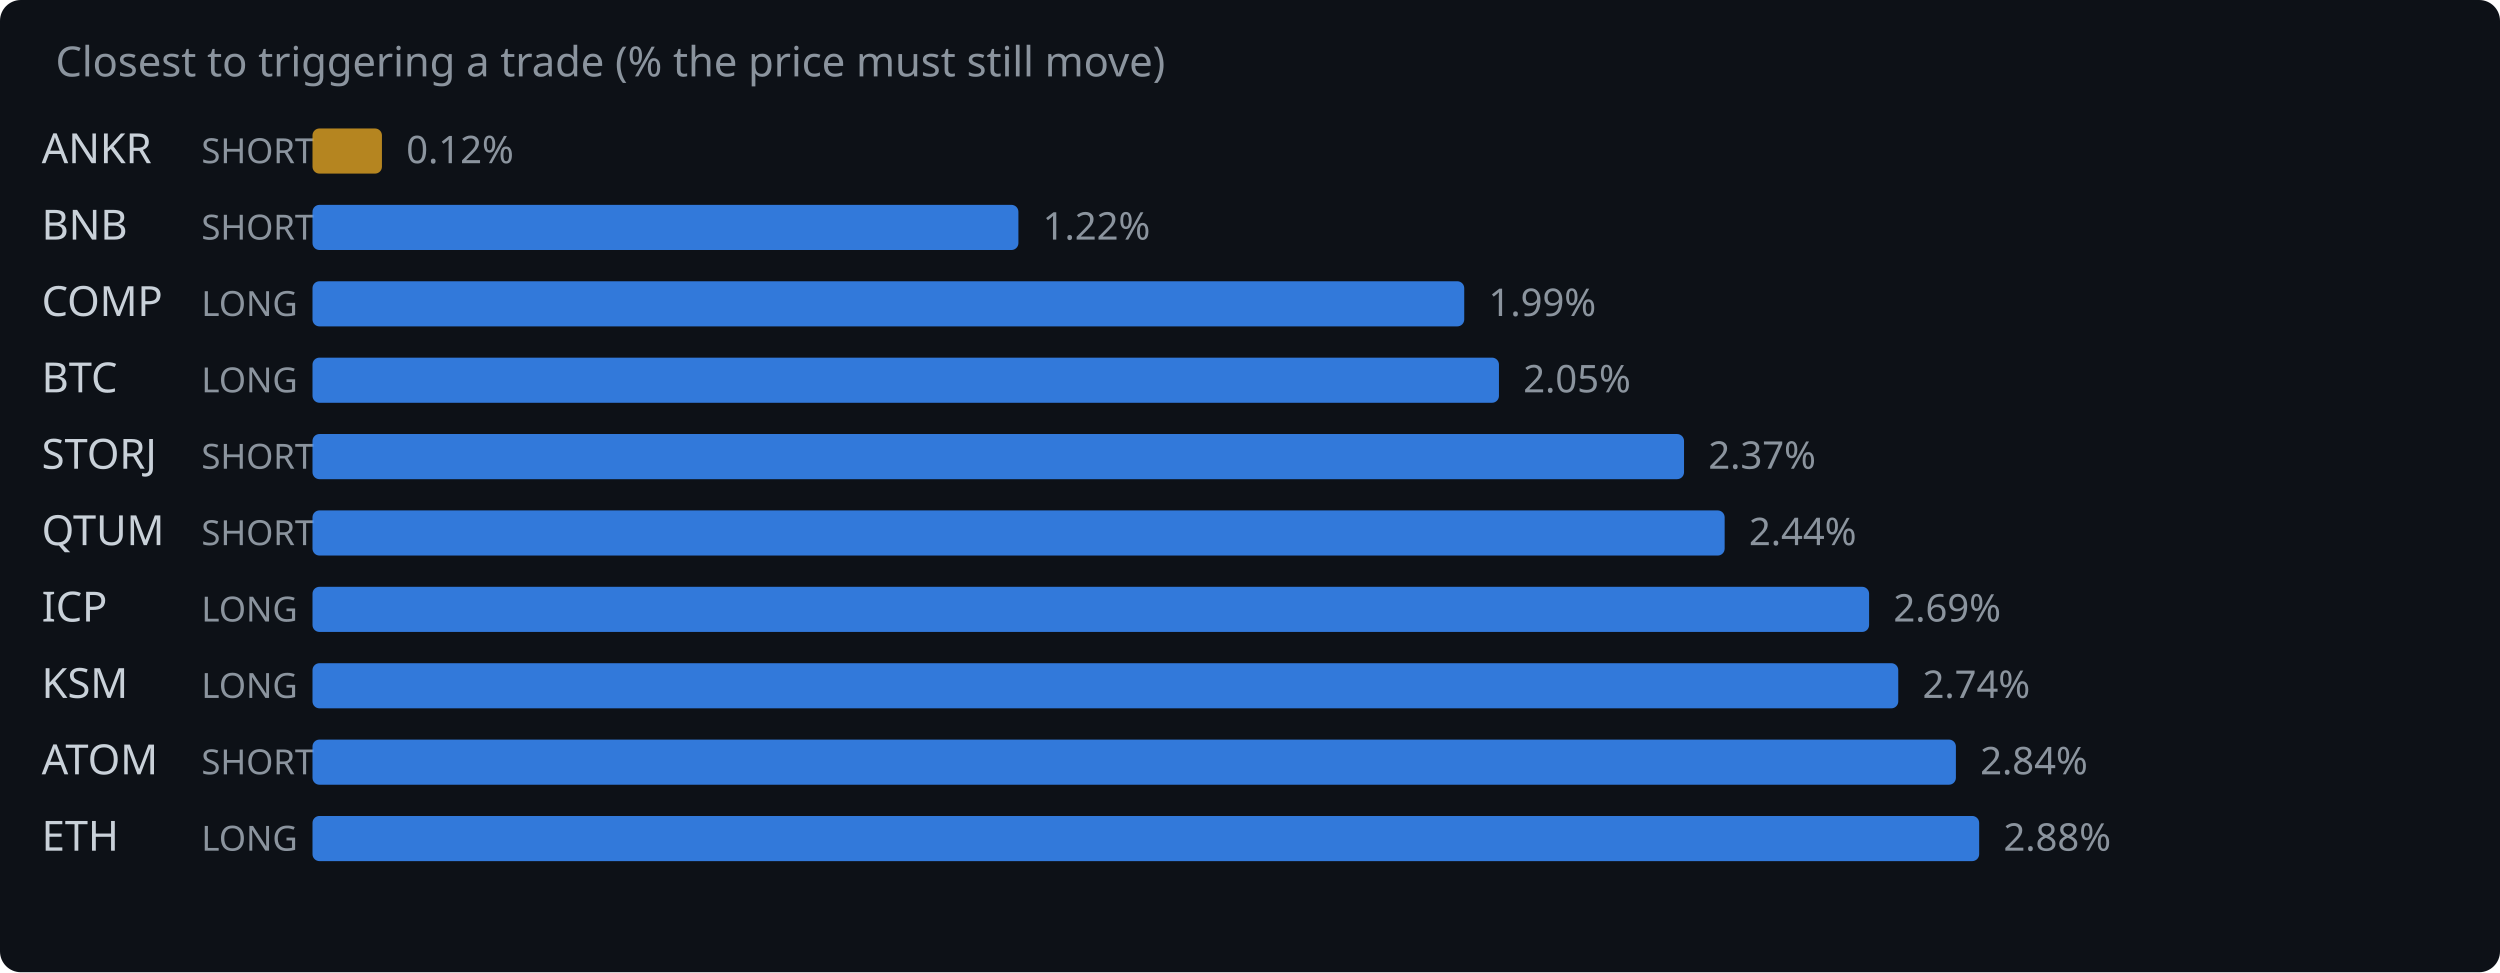
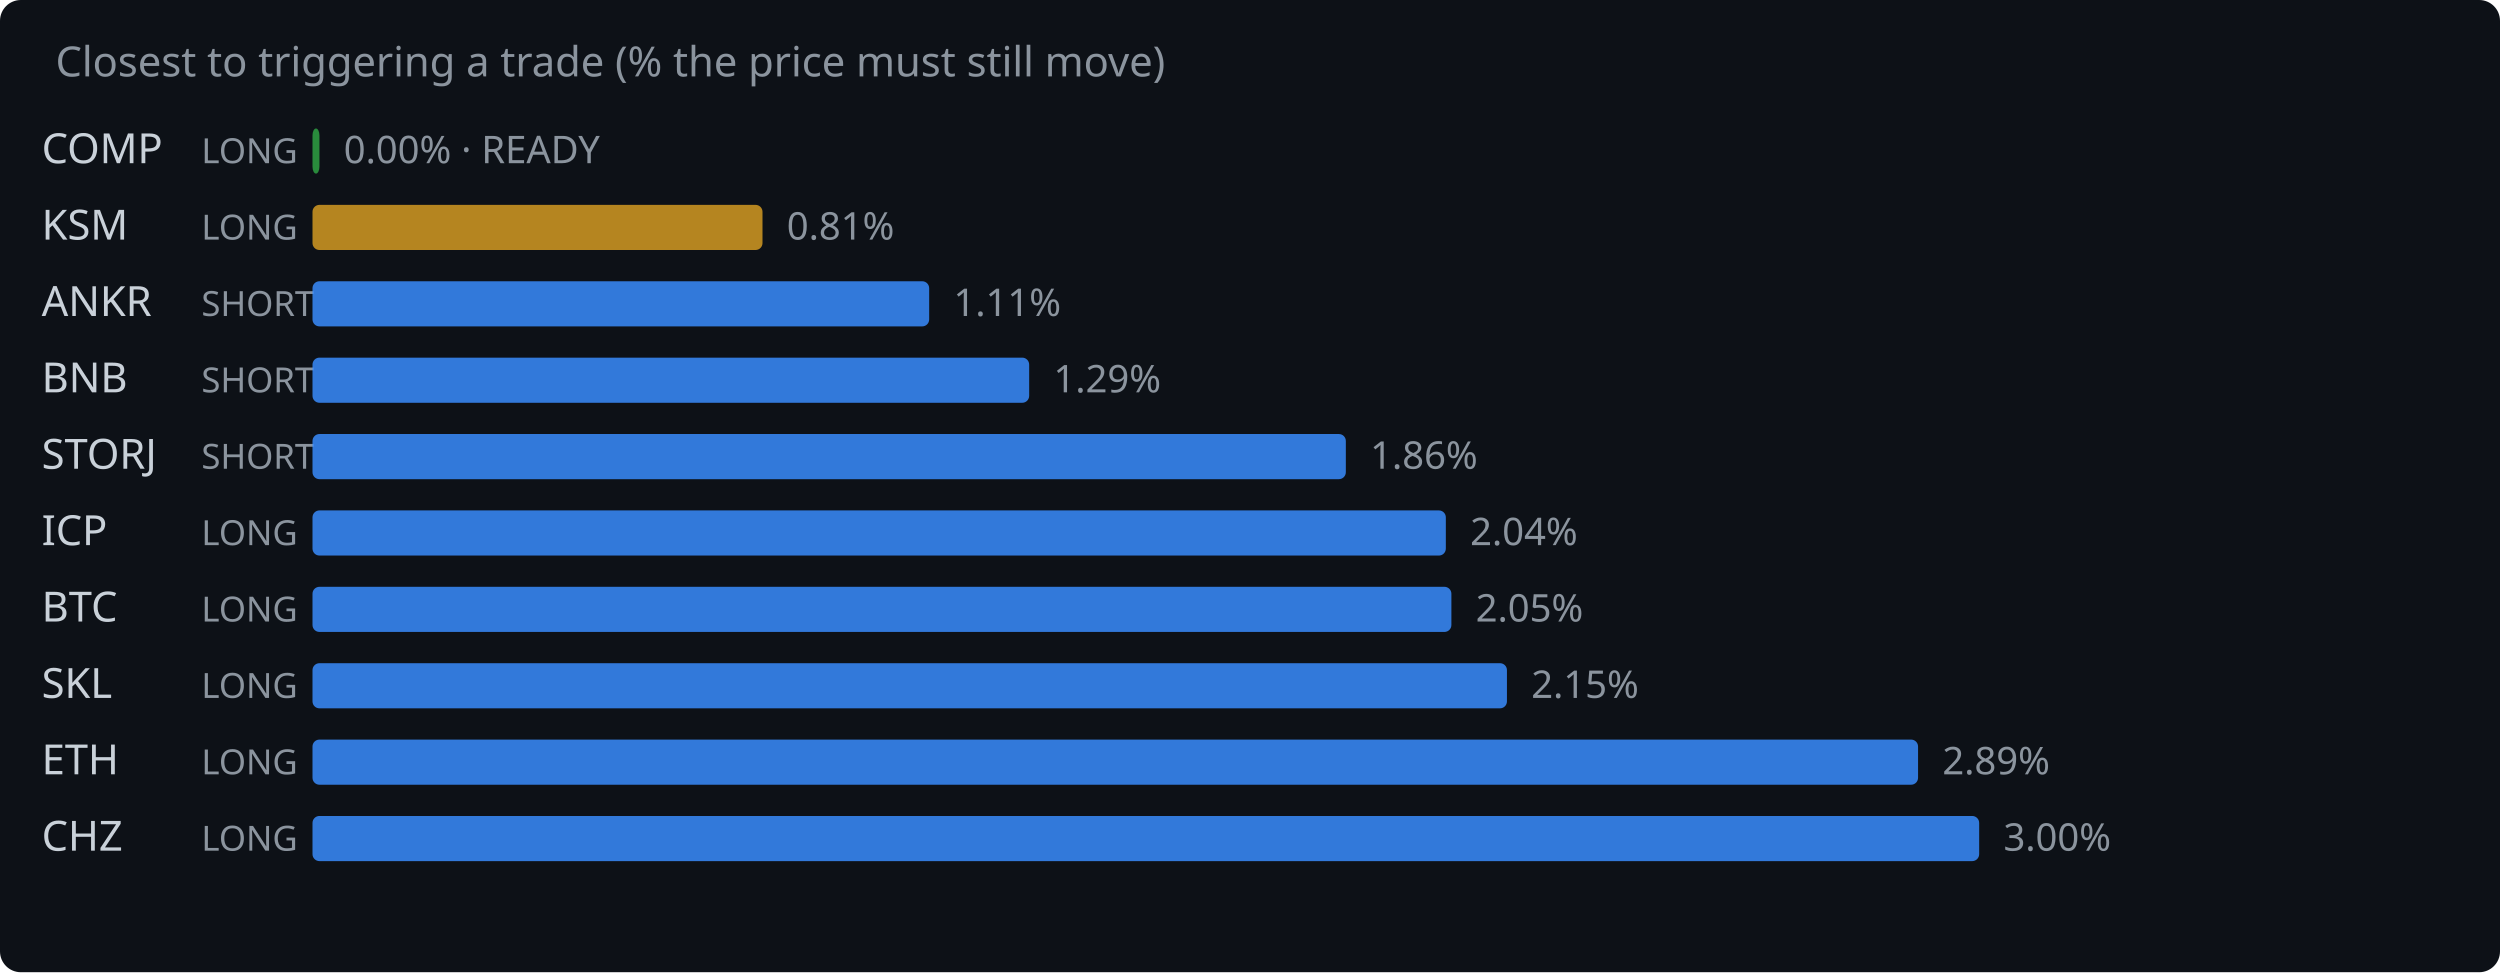
<svg xmlns="http://www.w3.org/2000/svg" width="720" height="280" viewBox="0 0 720 280">
  <rect width="720" height="280" fill="#0d1117" rx="6" />
  <text x="16" y="22" fill="#8b949e" font-family="system-ui,sans-serif" font-size="12">Closest to triggering a trade (% the price must still move)</text>
-   <text x="12" y="47" fill="#c9d1d9" font-family="system-ui,sans-serif" font-size="12">ANKR</text>
-   <text x="58" y="47" fill="#8b949e" font-family="system-ui,sans-serif" font-size="10">SHORT</text>
-   <rect x="90" y="37" width="20.0" height="13" rx="2" fill="#d29922" opacity="0.85" />
-   <text x="117.0" y="47" fill="#8b949e" font-family="system-ui,sans-serif" font-size="11">0.12%</text>
-   <text x="12" y="69" fill="#c9d1d9" font-family="system-ui,sans-serif" font-size="12">BNB</text>
-   <text x="58" y="69" fill="#8b949e" font-family="system-ui,sans-serif" font-size="10">SHORT</text>
-   <rect x="90" y="59" width="203.3" height="13" rx="2" fill="#388bfd" opacity="0.85" />
-   <text x="300.3" y="69" fill="#8b949e" font-family="system-ui,sans-serif" font-size="11">1.22%</text>
-   <text x="12" y="91" fill="#c9d1d9" font-family="system-ui,sans-serif" font-size="12">COMP</text>
-   <text x="58" y="91" fill="#8b949e" font-family="system-ui,sans-serif" font-size="10">LONG</text>
-   <rect x="90" y="81" width="331.7" height="13" rx="2" fill="#388bfd" opacity="0.85" />
-   <text x="428.7" y="91" fill="#8b949e" font-family="system-ui,sans-serif" font-size="11">1.99%</text>
-   <text x="12" y="113" fill="#c9d1d9" font-family="system-ui,sans-serif" font-size="12">BTC</text>
-   <text x="58" y="113" fill="#8b949e" font-family="system-ui,sans-serif" font-size="10">LONG</text>
-   <rect x="90" y="103" width="341.7" height="13" rx="2" fill="#388bfd" opacity="0.85" />
-   <text x="438.7" y="113" fill="#8b949e" font-family="system-ui,sans-serif" font-size="11">2.05%</text>
+   <text x="12" y="47" fill="#c9d1d9" font-family="system-ui,sans-serif" font-size="12">COMP</text>
+   <text x="58" y="47" fill="#8b949e" font-family="system-ui,sans-serif" font-size="10">LONG</text>
+   <rect x="90" y="37" width="2.0" height="13" rx="2" fill="#2ea043" opacity="0.85" />
+   <text x="99.0" y="47" fill="#8b949e" font-family="system-ui,sans-serif" font-size="11">0.00% · READY</text>
+   <text x="12" y="69" fill="#c9d1d9" font-family="system-ui,sans-serif" font-size="12">KSM</text>
+   <text x="58" y="69" fill="#8b949e" font-family="system-ui,sans-serif" font-size="10">LONG</text>
+   <rect x="90" y="59" width="129.6" height="13" rx="2" fill="#d29922" opacity="0.85" />
+   <text x="226.6" y="69" fill="#8b949e" font-family="system-ui,sans-serif" font-size="11">0.81%</text>
+   <text x="12" y="91" fill="#c9d1d9" font-family="system-ui,sans-serif" font-size="12">ANKR</text>
+   <text x="58" y="91" fill="#8b949e" font-family="system-ui,sans-serif" font-size="10">SHORT</text>
+   <rect x="90" y="81" width="177.6" height="13" rx="2" fill="#388bfd" opacity="0.85" />
+   <text x="274.6" y="91" fill="#8b949e" font-family="system-ui,sans-serif" font-size="11">1.11%</text>
+   <text x="12" y="113" fill="#c9d1d9" font-family="system-ui,sans-serif" font-size="12">BNB</text>
+   <text x="58" y="113" fill="#8b949e" font-family="system-ui,sans-serif" font-size="10">SHORT</text>
+   <rect x="90" y="103" width="206.4" height="13" rx="2" fill="#388bfd" opacity="0.85" />
+   <text x="303.4" y="113" fill="#8b949e" font-family="system-ui,sans-serif" font-size="11">1.29%</text>
  <text x="12" y="135" fill="#c9d1d9" font-family="system-ui,sans-serif" font-size="12">STORJ</text>
  <text x="58" y="135" fill="#8b949e" font-family="system-ui,sans-serif" font-size="10">SHORT</text>
-   <rect x="90" y="125" width="395.0" height="13" rx="2" fill="#388bfd" opacity="0.85" />
-   <text x="492.0" y="135" fill="#8b949e" font-family="system-ui,sans-serif" font-size="11">2.37%</text>
-   <text x="12" y="157" fill="#c9d1d9" font-family="system-ui,sans-serif" font-size="12">QTUM</text>
-   <text x="58" y="157" fill="#8b949e" font-family="system-ui,sans-serif" font-size="10">SHORT</text>
-   <rect x="90" y="147" width="406.7" height="13" rx="2" fill="#388bfd" opacity="0.85" />
-   <text x="503.7" y="157" fill="#8b949e" font-family="system-ui,sans-serif" font-size="11">2.44%</text>
-   <text x="12" y="179" fill="#c9d1d9" font-family="system-ui,sans-serif" font-size="12">ICP</text>
+   <rect x="90" y="125" width="297.6" height="13" rx="2" fill="#388bfd" opacity="0.85" />
+   <text x="394.6" y="135" fill="#8b949e" font-family="system-ui,sans-serif" font-size="11">1.86%</text>
+   <text x="12" y="157" fill="#c9d1d9" font-family="system-ui,sans-serif" font-size="12">ICP</text>
+   <text x="58" y="157" fill="#8b949e" font-family="system-ui,sans-serif" font-size="10">LONG</text>
+   <rect x="90" y="147" width="326.4" height="13" rx="2" fill="#388bfd" opacity="0.85" />
+   <text x="423.4" y="157" fill="#8b949e" font-family="system-ui,sans-serif" font-size="11">2.04%</text>
+   <text x="12" y="179" fill="#c9d1d9" font-family="system-ui,sans-serif" font-size="12">BTC</text>
  <text x="58" y="179" fill="#8b949e" font-family="system-ui,sans-serif" font-size="10">LONG</text>
-   <rect x="90" y="169" width="448.3" height="13" rx="2" fill="#388bfd" opacity="0.85" />
-   <text x="545.3" y="179" fill="#8b949e" font-family="system-ui,sans-serif" font-size="11">2.69%</text>
-   <text x="12" y="201" fill="#c9d1d9" font-family="system-ui,sans-serif" font-size="12">KSM</text>
+   <rect x="90" y="169" width="328.0" height="13" rx="2" fill="#388bfd" opacity="0.85" />
+   <text x="425.0" y="179" fill="#8b949e" font-family="system-ui,sans-serif" font-size="11">2.05%</text>
+   <text x="12" y="201" fill="#c9d1d9" font-family="system-ui,sans-serif" font-size="12">SKL</text>
  <text x="58" y="201" fill="#8b949e" font-family="system-ui,sans-serif" font-size="10">LONG</text>
-   <rect x="90" y="191" width="456.7" height="13" rx="2" fill="#388bfd" opacity="0.85" />
-   <text x="553.7" y="201" fill="#8b949e" font-family="system-ui,sans-serif" font-size="11">2.74%</text>
-   <text x="12" y="223" fill="#c9d1d9" font-family="system-ui,sans-serif" font-size="12">ATOM</text>
-   <text x="58" y="223" fill="#8b949e" font-family="system-ui,sans-serif" font-size="10">SHORT</text>
-   <rect x="90" y="213" width="473.3" height="13" rx="2" fill="#388bfd" opacity="0.85" />
-   <text x="570.3" y="223" fill="#8b949e" font-family="system-ui,sans-serif" font-size="11">2.84%</text>
-   <text x="12" y="245" fill="#c9d1d9" font-family="system-ui,sans-serif" font-size="12">ETH</text>
+   <rect x="90" y="191" width="344.0" height="13" rx="2" fill="#388bfd" opacity="0.85" />
+   <text x="441.0" y="201" fill="#8b949e" font-family="system-ui,sans-serif" font-size="11">2.15%</text>
+   <text x="12" y="223" fill="#c9d1d9" font-family="system-ui,sans-serif" font-size="12">ETH</text>
+   <text x="58" y="223" fill="#8b949e" font-family="system-ui,sans-serif" font-size="10">LONG</text>
+   <rect x="90" y="213" width="462.4" height="13" rx="2" fill="#388bfd" opacity="0.85" />
+   <text x="559.4" y="223" fill="#8b949e" font-family="system-ui,sans-serif" font-size="11">2.89%</text>
+   <text x="12" y="245" fill="#c9d1d9" font-family="system-ui,sans-serif" font-size="12">CHZ</text>
  <text x="58" y="245" fill="#8b949e" font-family="system-ui,sans-serif" font-size="10">LONG</text>
  <rect x="90" y="235" width="480.0" height="13" rx="2" fill="#388bfd" opacity="0.85" />
-   <text x="577.0" y="245" fill="#8b949e" font-family="system-ui,sans-serif" font-size="11">2.88%</text>
+   <text x="577.0" y="245" fill="#8b949e" font-family="system-ui,sans-serif" font-size="11">3.00%</text>
</svg>
